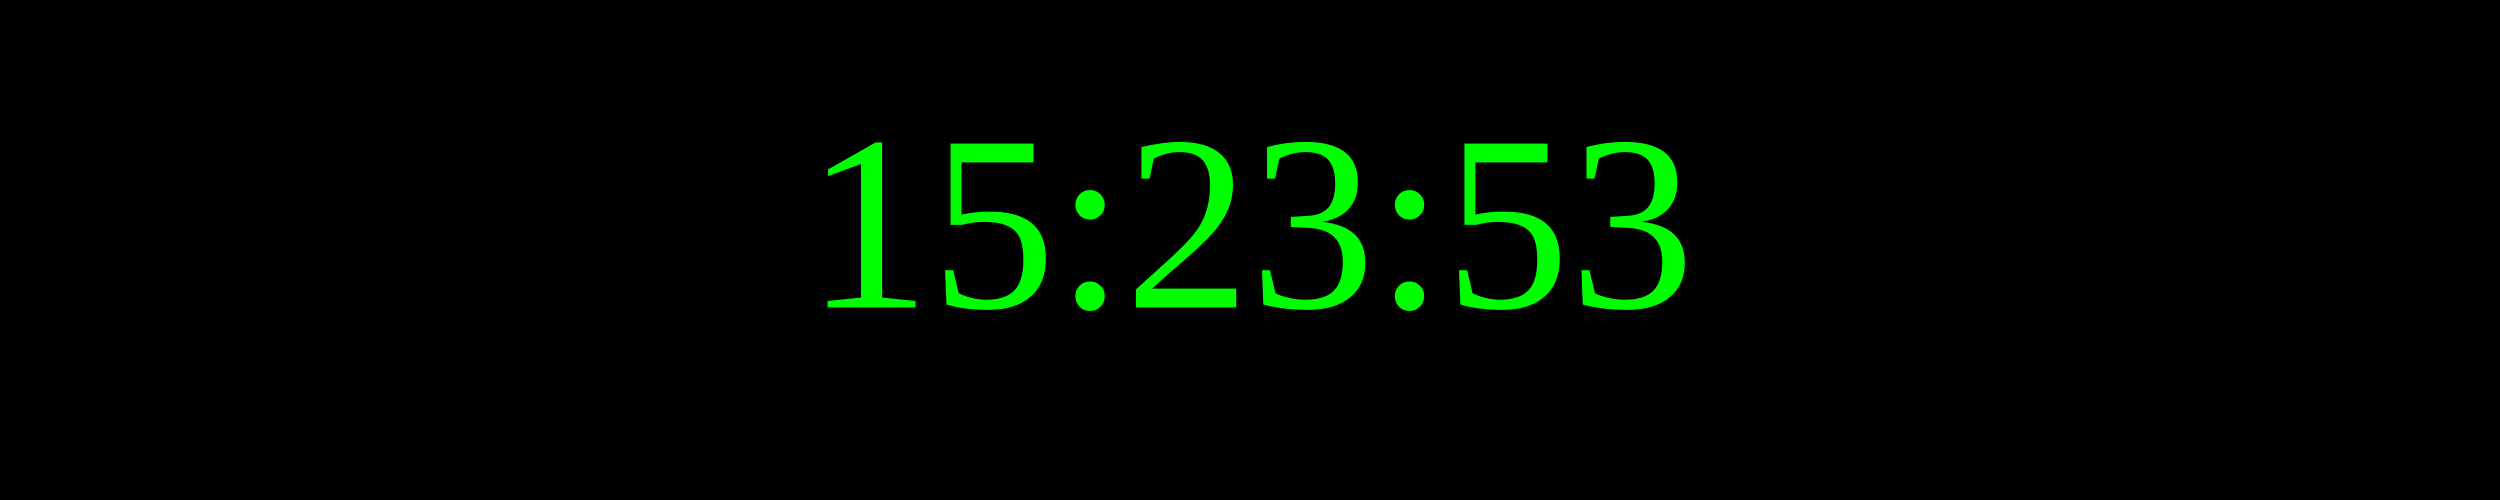
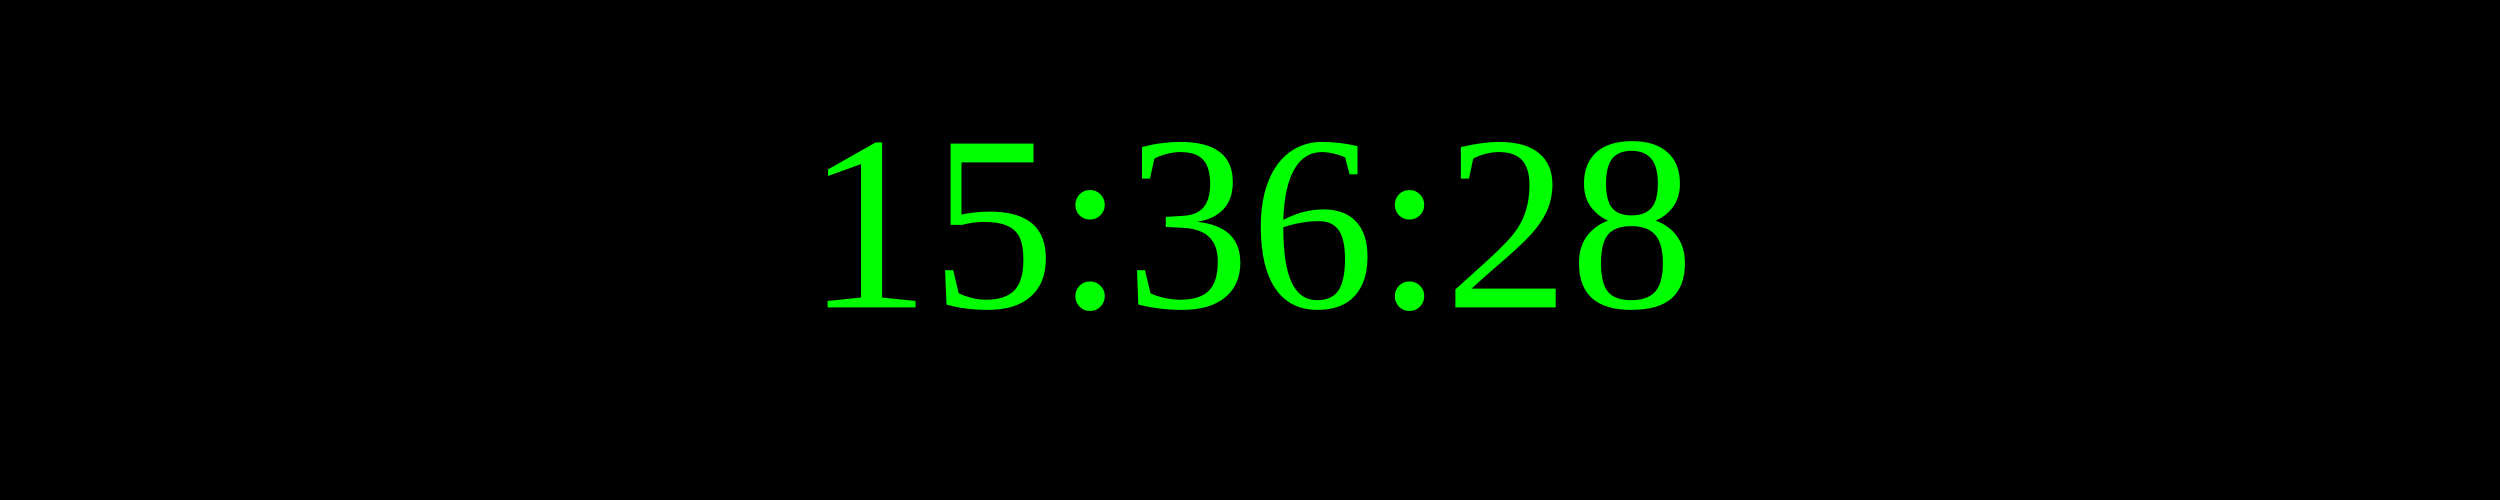
<svg xmlns="http://www.w3.org/2000/svg" width="250" height="50">
  <rect width="100%" height="100%" fill="black" />
  <text x="50%" y="50%" font-size="25" fill="lime" text-anchor="middle" dominant-baseline="middle">
- 15:23:53
+ 15:36:28
</text>
</svg>
